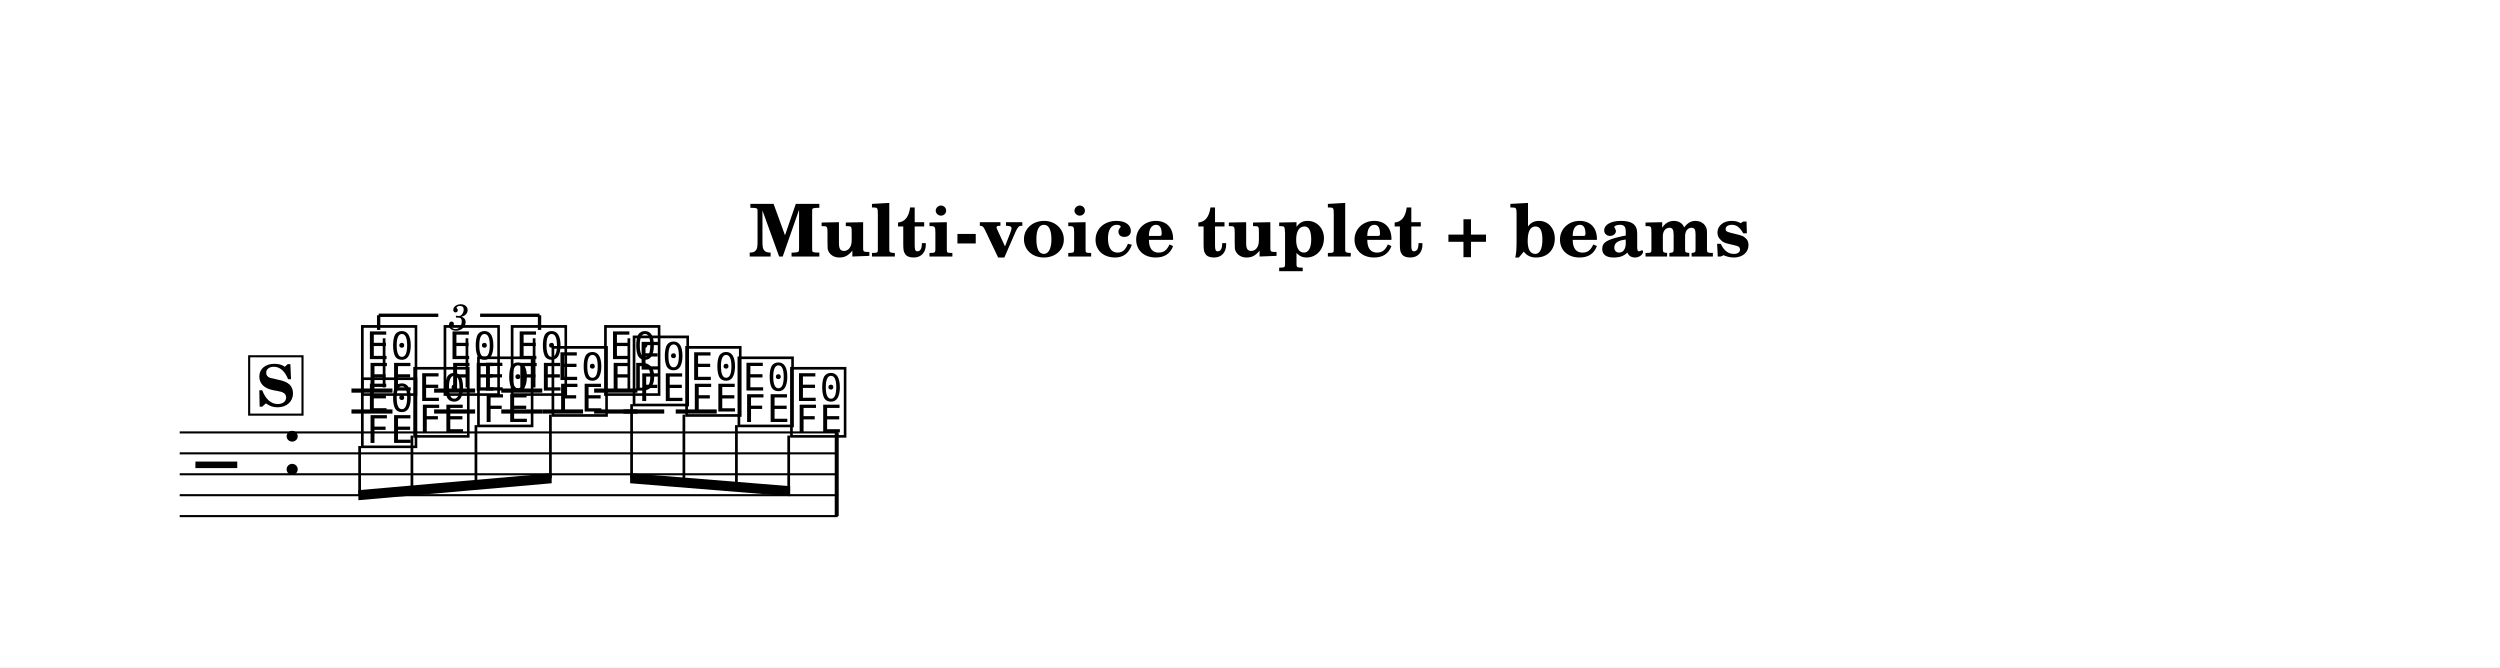
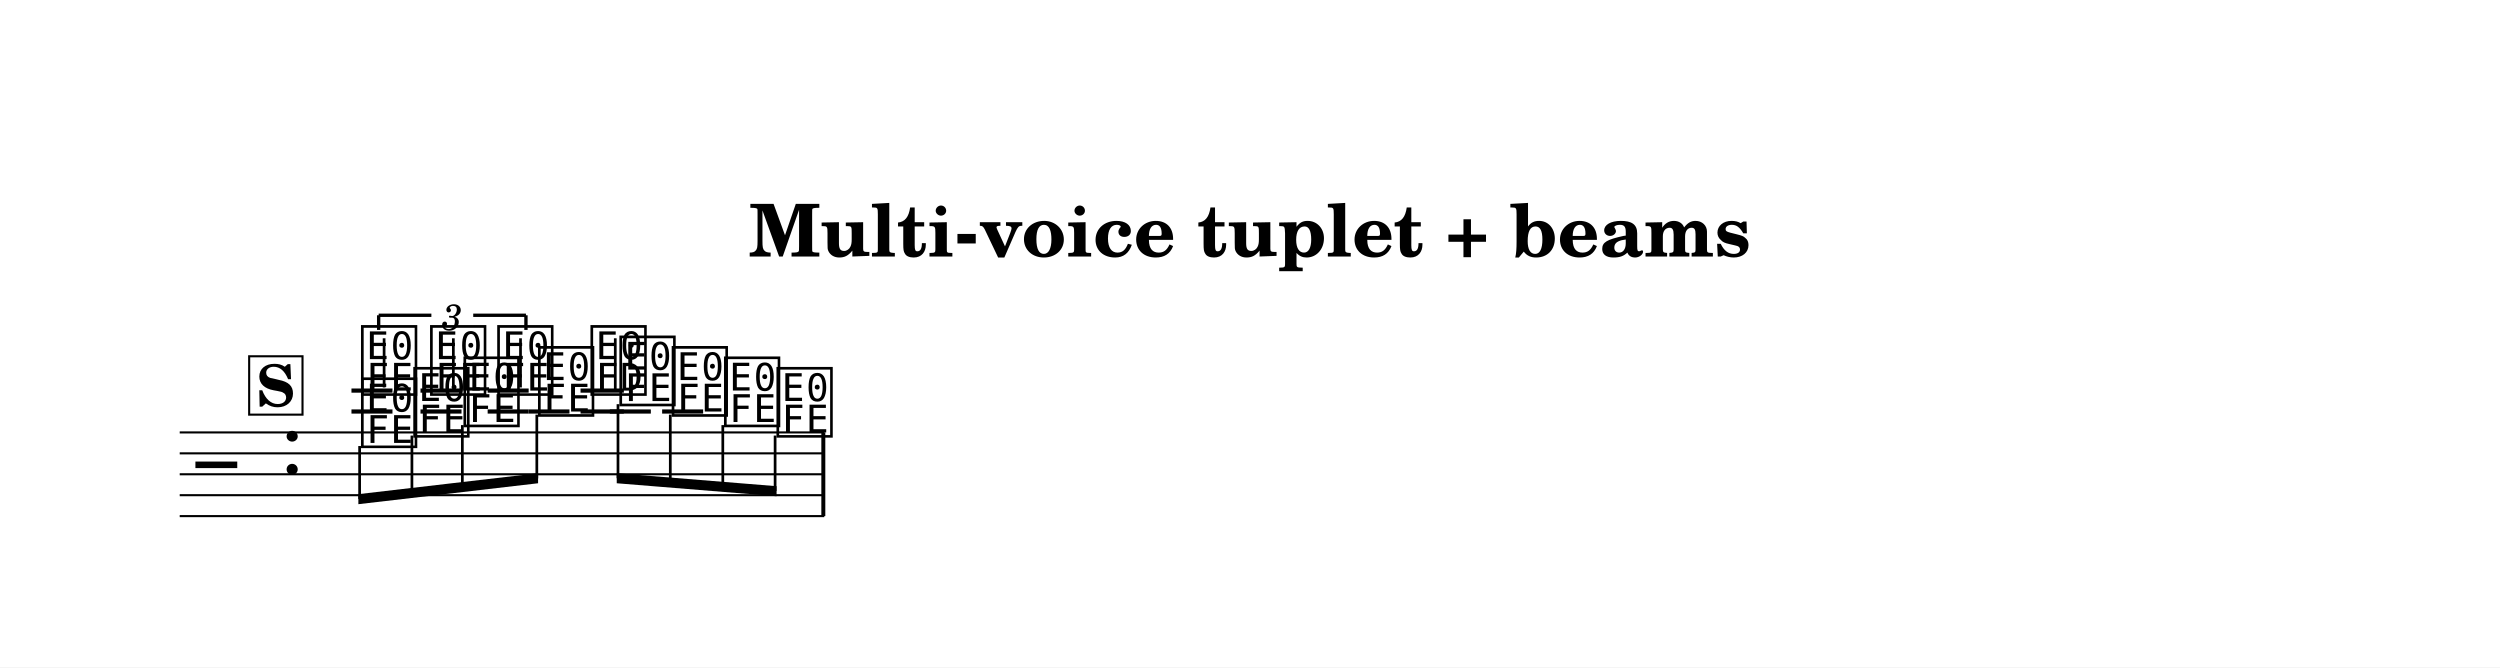
<svg xmlns="http://www.w3.org/2000/svg" width="1195.0" height="319.0" viewBox="0 0 119.50 31.90" font-family="TeX Gyre Schola, serif">
  <style>
  @font-face { font-family: 'Emmentaler'; src: local('Emmentaler'); }
  .music { font-family: 'Emmentaler', serif; }
</style>
  <rect x="0" y="0" width="119.50" height="31.90" fill="#FFFFFF" />
  <text x="59.75" y="12.26" font-size="3.49" font-weight="bold" text-anchor="middle" data-pos="887">Multi-voice tuplet + beams</text>
  <g transform="translate(8.54,0.00) scale(1,1)">
-     <line x1="0.05" y1="20.67" x2="31.50" y2="20.67" stroke="#000000" stroke-width="0.100" />
-     <line x1="0.05" y1="21.67" x2="31.50" y2="21.67" stroke="#000000" stroke-width="0.100" />
-     <line x1="0.05" y1="22.67" x2="31.50" y2="22.67" stroke="#000000" stroke-width="0.100" />
-     <line x1="0.05" y1="23.67" x2="31.50" y2="23.67" stroke="#000000" stroke-width="0.100" />
-     <line x1="0.05" y1="24.67" x2="31.50" y2="24.67" stroke="#000000" stroke-width="0.100" />
+     <line x1="0.05" y1="20.67" x2="30.86" y2="20.67" stroke="#000000" stroke-width="0.100" />
+     <line x1="0.05" y1="21.67" x2="30.86" y2="21.67" stroke="#000000" stroke-width="0.100" />
+     <line x1="0.05" y1="22.67" x2="30.86" y2="22.67" stroke="#000000" stroke-width="0.100" />
+     <line x1="0.05" y1="23.67" x2="30.86" y2="23.67" stroke="#000000" stroke-width="0.100" />
+     <line x1="0.05" y1="24.67" x2="30.86" y2="24.67" stroke="#000000" stroke-width="0.100" />
    <text class="music" x="0.80" y="23.67" font-size="4.00" data-pos="932"></text>
    <text class="music" x="4.88" y="22.67" font-size="4.00"></text>
    <line x1="8.26" y1="19.67" x2="10.22" y2="19.67" stroke="#000000" stroke-width="0.200" />
    <line x1="8.26" y1="18.67" x2="10.22" y2="18.67" stroke="#000000" stroke-width="0.200" />
-     <line x1="12.21" y1="19.67" x2="14.17" y2="19.67" stroke="#000000" stroke-width="0.200" />
-     <line x1="12.21" y1="18.67" x2="14.17" y2="18.67" stroke="#000000" stroke-width="0.200" />
-     <line x1="15.42" y1="19.67" x2="17.38" y2="19.67" stroke="#000000" stroke-width="0.200" />
-     <line x1="15.42" y1="18.67" x2="17.38" y2="18.67" stroke="#000000" stroke-width="0.200" />
-     <line x1="19.86" y1="19.67" x2="21.93" y2="19.67" stroke="#000000" stroke-width="0.200" />
-     <line x1="19.86" y1="18.67" x2="21.93" y2="18.67" stroke="#000000" stroke-width="0.200" />
+     <line x1="11.56" y1="19.67" x2="13.52" y2="19.67" stroke="#000000" stroke-width="0.200" />
+     <line x1="11.56" y1="18.67" x2="13.52" y2="18.67" stroke="#000000" stroke-width="0.200" />
+     <line x1="14.77" y1="19.67" x2="16.73" y2="19.67" stroke="#000000" stroke-width="0.200" />
+     <line x1="14.77" y1="18.67" x2="16.73" y2="18.67" stroke="#000000" stroke-width="0.200" />
+     <line x1="19.21" y1="19.67" x2="21.28" y2="19.67" stroke="#000000" stroke-width="0.200" />
+     <line x1="19.21" y1="18.67" x2="21.28" y2="18.67" stroke="#000000" stroke-width="0.200" />
    <text class="music" x="8.59" y="18.67" font-size="4.00" data-pos="986"></text>
    <line x1="9.82" y1="18.52" x2="9.82" y2="16.17" stroke="#000000" stroke-width="0.130" />
-     <text class="music" x="12.54" y="18.67" font-size="4.00" data-pos="991"></text>
-     <line x1="13.78" y1="18.52" x2="13.78" y2="16.17" stroke="#000000" stroke-width="0.130" />
-     <text class="music" x="15.75" y="18.67" font-size="4.00" data-pos="995"></text>
-     <line x1="16.99" y1="18.52" x2="16.99" y2="16.17" stroke="#000000" stroke-width="0.130" />
-     <text class="music" x="20.21" y="18.67" font-size="4.00" data-pos="1001"></text>
-     <line x1="21.52" y1="18.67" x2="21.52" y2="16.17" stroke="#000000" stroke-width="0.130" />
-     <line x1="17.38" y1="19.67" x2="19.33" y2="19.67" stroke="#000000" stroke-width="0.200" />
-     <line x1="21.26" y1="19.67" x2="23.21" y2="19.67" stroke="#000000" stroke-width="0.200" />
-     <line x1="23.76" y1="19.67" x2="25.72" y2="19.67" stroke="#000000" stroke-width="0.200" />
+     <text class="music" x="11.89" y="18.67" font-size="4.00" data-pos="991"></text>
+     <line x1="13.13" y1="18.52" x2="13.13" y2="16.17" stroke="#000000" stroke-width="0.130" />
+     <text class="music" x="15.10" y="18.67" font-size="4.00" data-pos="995"></text>
+     <line x1="16.34" y1="18.52" x2="16.34" y2="16.17" stroke="#000000" stroke-width="0.130" />
+     <text class="music" x="19.56" y="18.67" font-size="4.00" data-pos="1001"></text>
+     <line x1="20.87" y1="18.67" x2="20.87" y2="16.17" stroke="#000000" stroke-width="0.130" />
+     <line x1="16.73" y1="19.67" x2="18.68" y2="19.67" stroke="#000000" stroke-width="0.200" />
+     <line x1="20.61" y1="19.67" x2="22.57" y2="19.67" stroke="#000000" stroke-width="0.200" />
+     <line x1="23.11" y1="19.67" x2="25.07" y2="19.67" stroke="#000000" stroke-width="0.200" />
    <text class="music" x="8.59" y="21.17" font-size="4.00" data-pos="1016"></text>
    <text class="music" x="11.09" y="20.67" font-size="4.00" data-pos="1020"></text>
-     <text class="music" x="14.14" y="20.17" font-size="4.00" data-pos="1023"></text>
-     <text class="music" x="17.70" y="19.67" font-size="4.00" data-pos="1026"></text>
-     <text class="music" x="21.58" y="19.17" font-size="4.00" data-pos="1029"></text>
-     <text class="music" x="24.09" y="19.67" font-size="4.00" data-pos="1032"></text>
-     <text class="music" x="26.59" y="20.17" font-size="4.00" data-pos="1035"></text>
-     <text class="music" x="29.10" y="20.67" font-size="4.00" data-pos="1038"></text>
-     <rect x="31.36" y="20.67" width="0.19" height="4.00" data-pos="1006" />
-     <polygon points="8.59,23.43 17.83,22.62 17.83,23.10 8.59,23.91" />
-     <line x1="8.65" y1="21.32" x2="8.65" y2="23.66" stroke="#000000" stroke-width="0.130" />
-     <line x1="11.15" y1="20.82" x2="11.15" y2="23.44" stroke="#000000" stroke-width="0.130" />
-     <line x1="14.21" y1="20.32" x2="14.21" y2="23.18" stroke="#000000" stroke-width="0.130" />
-     <line x1="17.77" y1="19.82" x2="17.77" y2="22.86" stroke="#000000" stroke-width="0.130" />
-     <polygon points="21.58,22.62 29.23,23.24 29.23,23.72 21.58,23.10" />
-     <line x1="21.65" y1="19.32" x2="21.65" y2="22.86" stroke="#000000" stroke-width="0.130" />
-     <line x1="24.15" y1="19.82" x2="24.15" y2="23.07" stroke="#000000" stroke-width="0.130" />
-     <line x1="26.66" y1="20.32" x2="26.66" y2="23.27" stroke="#000000" stroke-width="0.130" />
-     <line x1="29.16" y1="20.82" x2="29.16" y2="23.47" stroke="#000000" stroke-width="0.130" />
+     <text class="music" x="13.49" y="20.17" font-size="4.00" data-pos="1023"></text>
+     <text class="music" x="17.05" y="19.67" font-size="4.00" data-pos="1026"></text>
+     <text class="music" x="20.94" y="19.17" font-size="4.00" data-pos="1029"></text>
+     <text class="music" x="23.44" y="19.67" font-size="4.00" data-pos="1032"></text>
+     <text class="music" x="25.94" y="20.17" font-size="4.00" data-pos="1035"></text>
+     <text class="music" x="28.45" y="20.67" font-size="4.00" data-pos="1038"></text>
+     <rect x="30.72" y="20.67" width="0.19" height="4.00" data-pos="1006" />
+     <polygon points="8.59,23.62 17.18,22.62 17.18,23.10 8.59,24.10" />
+     <line x1="8.65" y1="21.32" x2="8.65" y2="23.85" stroke="#000000" stroke-width="0.130" />
+     <line x1="11.15" y1="20.82" x2="11.15" y2="23.56" stroke="#000000" stroke-width="0.130" />
+     <line x1="13.56" y1="20.32" x2="13.56" y2="23.28" stroke="#000000" stroke-width="0.130" />
+     <line x1="17.12" y1="19.82" x2="17.12" y2="22.87" stroke="#000000" stroke-width="0.130" />
+     <polygon points="20.94,22.62 28.58,23.24 28.58,23.72 20.94,23.10" />
+     <line x1="21.00" y1="19.32" x2="21.00" y2="22.86" stroke="#000000" stroke-width="0.130" />
+     <line x1="23.50" y1="19.82" x2="23.50" y2="23.07" stroke="#000000" stroke-width="0.130" />
+     <line x1="26.01" y1="20.32" x2="26.01" y2="23.27" stroke="#000000" stroke-width="0.130" />
+     <line x1="28.51" y1="20.82" x2="28.51" y2="23.47" stroke="#000000" stroke-width="0.130" />
    <line x1="9.56" y1="15.07" x2="9.56" y2="15.77" stroke="#000000" stroke-width="0.160" data-pos="973" />
-     <line x1="9.56" y1="15.07" x2="12.41" y2="15.07" stroke="#000000" stroke-width="0.160" data-pos="973" />
-     <line x1="14.41" y1="15.07" x2="17.25" y2="15.07" stroke="#000000" stroke-width="0.160" data-pos="973" />
-     <line x1="17.25" y1="15.07" x2="17.25" y2="15.77" stroke="#000000" stroke-width="0.160" data-pos="973" />
-     <text x="13.41" y="15.07" font-size="1.75" font-style="italic" text-anchor="middle" dominant-baseline="central" data-pos="973">3</text>
+     <line x1="9.56" y1="15.07" x2="12.08" y2="15.07" stroke="#000000" stroke-width="0.160" data-pos="973" />
+     <line x1="14.08" y1="15.07" x2="16.60" y2="15.07" stroke="#000000" stroke-width="0.160" data-pos="973" />
+     <line x1="16.60" y1="15.07" x2="16.60" y2="15.77" stroke="#000000" stroke-width="0.160" data-pos="973" />
+     <text x="13.08" y="15.07" font-size="1.75" font-style="italic" text-anchor="middle" dominant-baseline="central" data-pos="973">3</text>
    <rect x="3.37" y="17.03" width="2.55" height="2.79" fill="#FFFFFF" stroke="#000000" stroke-width="0.100" data-pos="941" />
    <text x="4.64" y="19.42" font-size="2.77" font-weight="bold" text-anchor="middle" data-pos="941">S</text>
  </g>
</svg>
